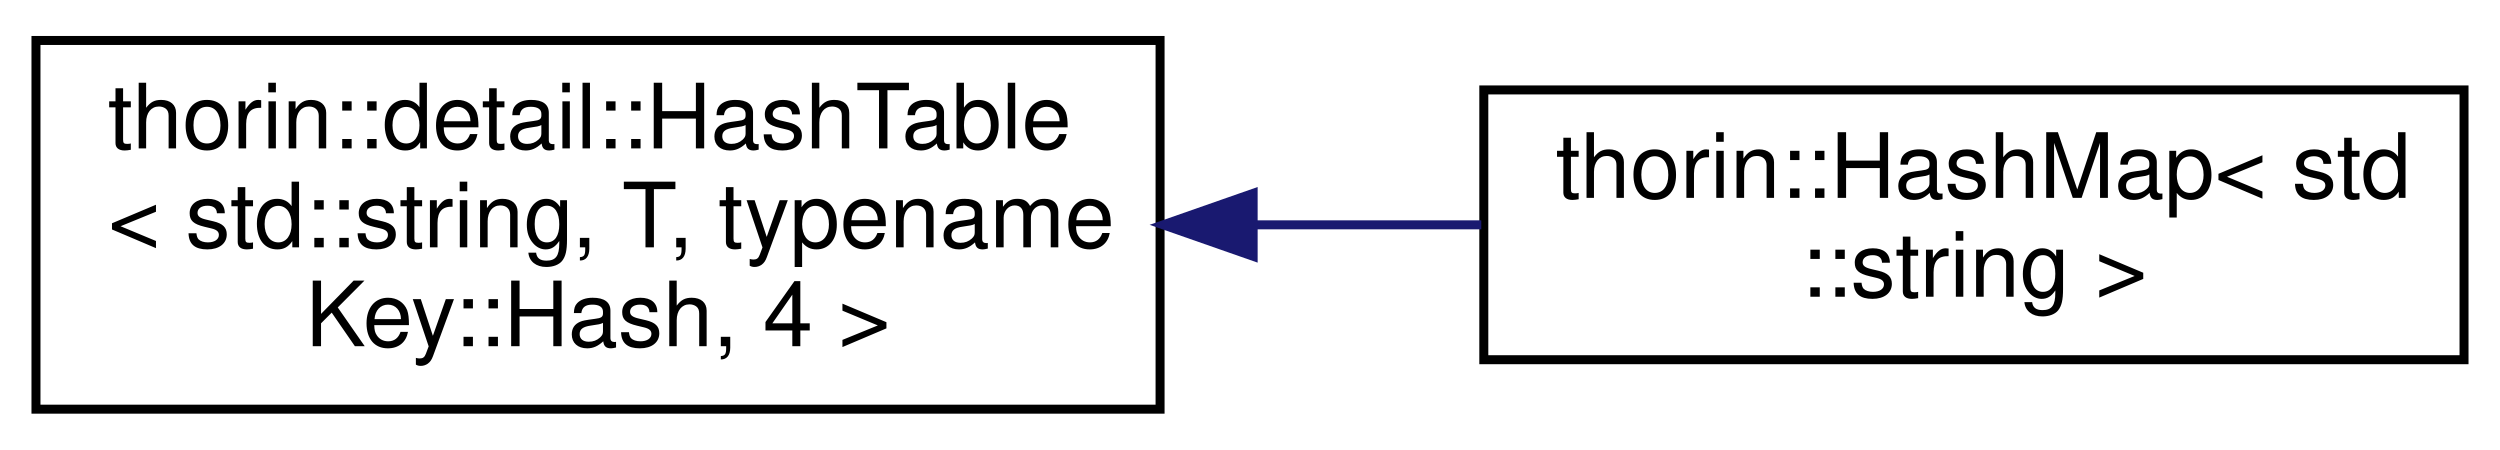
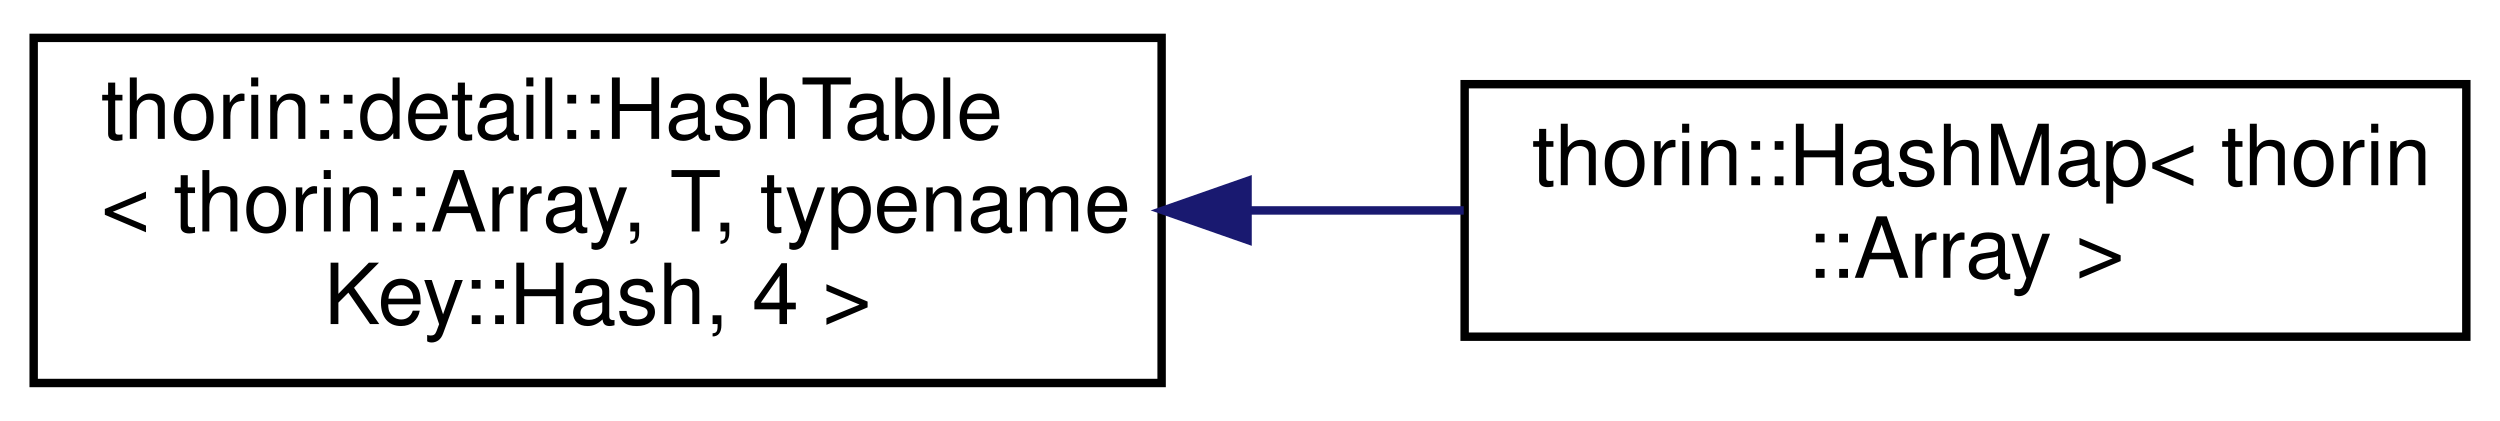
- <svg xmlns="http://www.w3.org/2000/svg" xmlns:xlink="http://www.w3.org/1999/xlink" width="278pt" height="50pt" viewBox="0.00 0.00 278.00 50.00">
+ <svg xmlns="http://www.w3.org/2000/svg" xmlns:xlink="http://www.w3.org/1999/xlink" width="297pt" height="50pt" viewBox="0.00 0.00 297.00 50.00">
  <g id="graph0" class="graph" transform="scale(1 1) rotate(0) translate(4 46)">
    <g id="node1" class="node">
      <g id="a_node1">
        <a xlink:href="classthorin_1_1detail_1_1HashTable.html" target="_top" xlink:title=" ">
-           <polygon fill="none" stroke="black" points="0,-0.5 0,-41.5 125,-41.5 125,-0.5 0,-0.5" />
+           <polygon fill="none" stroke="black" points="0,-0.5 0,-41.5 134,-41.5 134,-0.5 0,-0.5" />
          <text text-anchor="start" x="8" y="-29.5" font-family="Helvetica,sans-Serif" font-size="10.00">thorin::detail::HashTable</text>
-           <text text-anchor="start" x="8" y="-18.5" font-family="Helvetica,sans-Serif" font-size="10.00">&lt; std::string, T, typename</text>
-           <text text-anchor="middle" x="62.5" y="-7.5" font-family="Helvetica,sans-Serif" font-size="10.00"> Key::Hash, 4 &gt;</text>
+           <text text-anchor="start" x="8" y="-18.5" font-family="Helvetica,sans-Serif" font-size="10.00">&lt; thorin::Array, T, typename</text>
+           <text text-anchor="middle" x="67" y="-7.5" font-family="Helvetica,sans-Serif" font-size="10.00"> Key::Hash, 4 &gt;</text>
        </a>
      </g>
    </g>
    <g id="node2" class="node">
      <g id="a_node2">
        <a xlink:href="classthorin_1_1HashMap.html" target="_top" xlink:title=" ">
-           <polygon fill="none" stroke="black" points="161,-6 161,-36 270,-36 270,-6 161,-6" />
-           <text text-anchor="start" x="169" y="-24" font-family="Helvetica,sans-Serif" font-size="10.00">thorin::HashMap&lt; std</text>
-           <text text-anchor="middle" x="215.5" y="-13" font-family="Helvetica,sans-Serif" font-size="10.00">::string &gt;</text>
+           <polygon fill="none" stroke="black" points="170,-6 170,-36 289,-36 289,-6 170,-6" />
+           <text text-anchor="start" x="178" y="-24" font-family="Helvetica,sans-Serif" font-size="10.00">thorin::HashMap&lt; thorin</text>
+           <text text-anchor="middle" x="229.5" y="-13" font-family="Helvetica,sans-Serif" font-size="10.00">::Array &gt;</text>
        </a>
      </g>
    </g>
    <g id="edge1" class="edge">
-       <path fill="none" stroke="midnightblue" d="M135.61,-21C144.06,-21 152.58,-21 160.72,-21" />
-       <polygon fill="midnightblue" stroke="midnightblue" points="135.35,-17.5 125.35,-21 135.35,-24.5 135.35,-17.5" />
+       <path fill="none" stroke="midnightblue" d="M144.27,-21C152.88,-21 161.55,-21 169.89,-21" />
+       <polygon fill="midnightblue" stroke="midnightblue" points="144.21,-17.5 134.21,-21 144.21,-24.5 144.21,-17.5" />
    </g>
  </g>
</svg>
